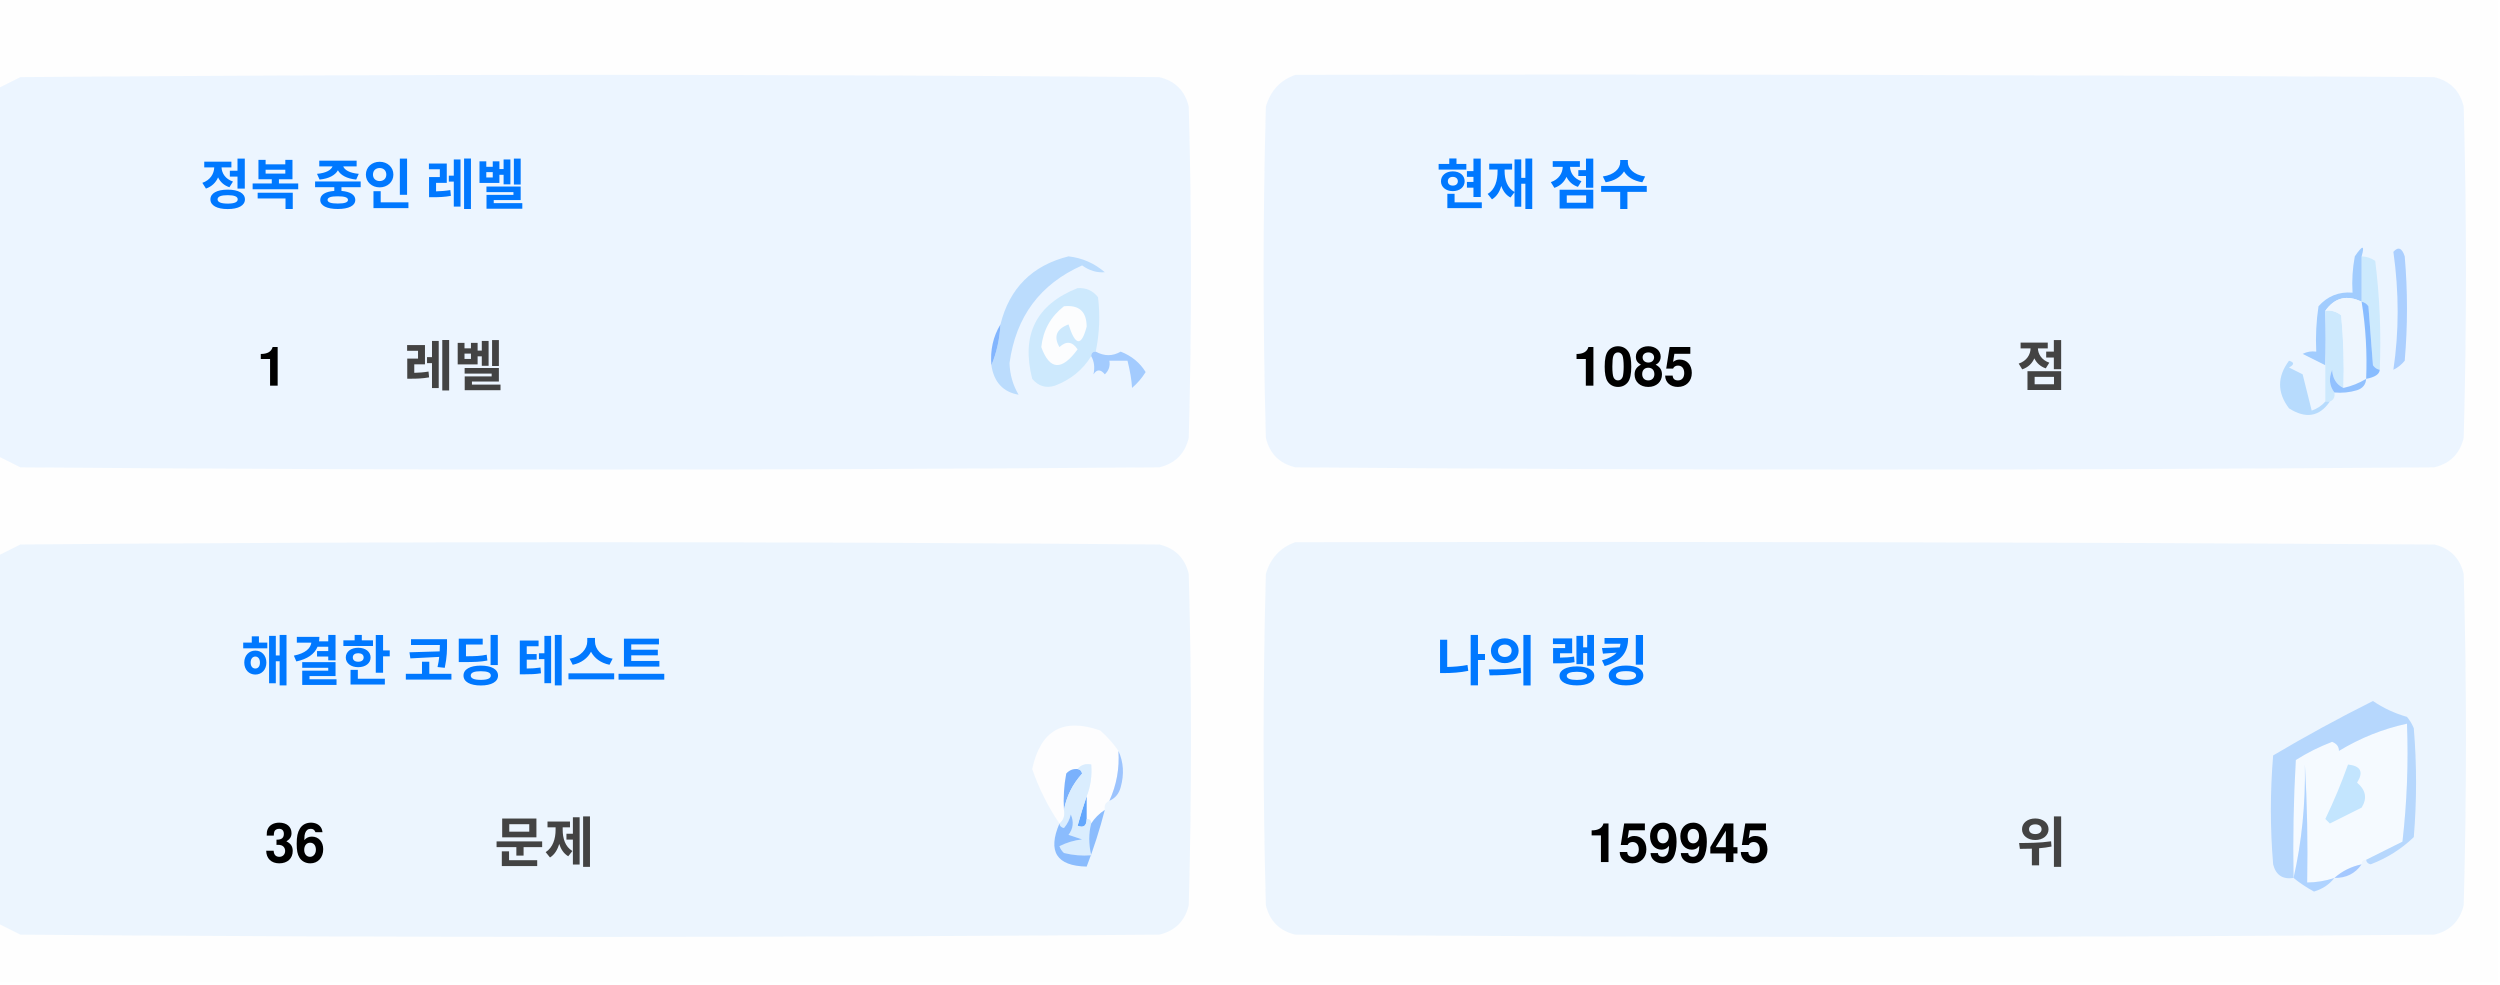
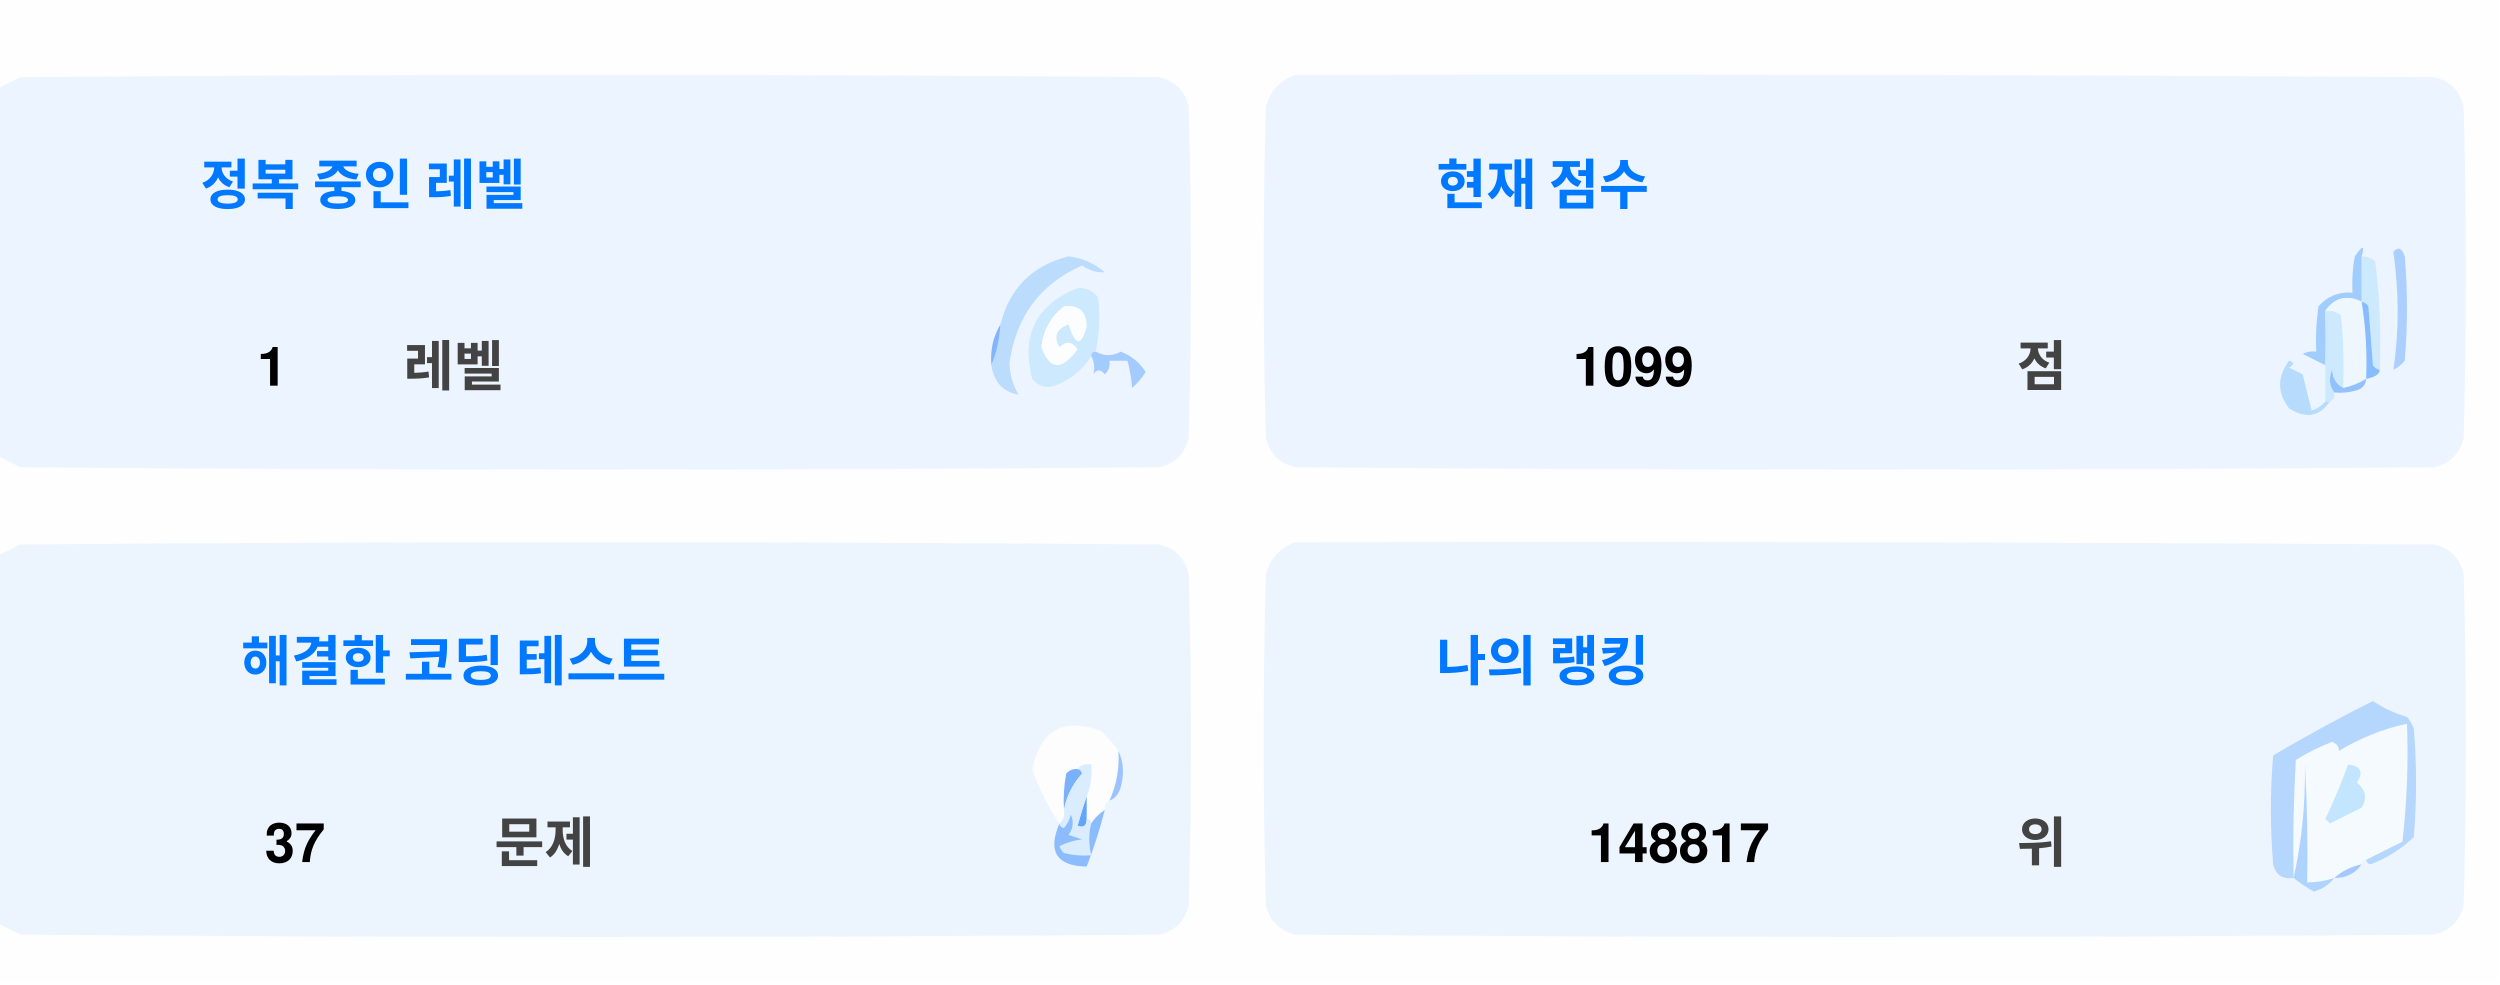
<svg xmlns="http://www.w3.org/2000/svg" version="1.1" width="551px" height="217px" style="shape-rendering:geometricPrecision; text-rendering:geometricPrecision; image-rendering:optimizeQuality; fill-rule:evenodd; clip-rule:evenodd">
  <style>.title {fill: #434343;font-size: 1rem;line-height: 1.5rem;font-weight: bold;font-family: -apple-system, BlinkMacSystemFont, Segoe UI, Helvetica, Arial, sans-serif, Apple Color Emoji, Segoe UI Emoji;}.desc {fill: #434343;font-size: 2.5rem;font-weight: bold;line-height: 1.5rem;font-family: -apple-system, BlinkMacSystemFont, Segoe UI, Helvetica, Arial, sans-serif, Apple Color Emoji, Segoe UI Emoji;}.desc-2 {fill: #434343;font-size: 1rem;font-weight: bold;line-height: 1.5rem;font-family: -apple-system, BlinkMacSystemFont, Segoe UI, Helvetica, Arial, sans-serif, Apple Color Emoji, Segoe UI Emoji;}.text, .desc {animation: twinkling 4s ease-in-out infinite;}@keyframes twinkling {40% { opacity: 1; }50% { opacity: 0.5; }60% { opacity: 1; }70% { opacity: 0.5; }80% { opacity: 1; }}</style>
  <g>
    <path style="opacity:1" fill="#fefefe" d="M -0.5,-0.5 C 183.167,-0.5 366.833,-0.5 550.5,-0.5C 550.5,71.833 550.5,144.167 550.5,216.5C 366.833,216.5 183.167,216.5 -0.5,216.5C -0.5,212.167 -0.5,207.833 -0.5,203.5C 1.14,204.32 2.807,205.153 4.5,206C 88.167,206.667 171.833,206.667 255.5,206C 259,205.167 261.167,203 262,199.5C 262.667,175.167 262.667,150.833 262,126.5C 261.167,123 259,120.833 255.5,120C 171.833,119.333 88.167,119.333 4.5,120C 2.807,120.847 1.14,121.68 -0.5,122.5C -0.5,115.167 -0.5,107.833 -0.5,100.5C 1.14,101.32 2.807,102.153 4.5,103C 88.167,103.667 171.833,103.667 255.5,103C 259,102.167 261.167,100 262,96.5C 262.667,72.167 262.667,47.833 262,23.5C 261.167,20 259,17.833 255.5,17C 171.833,16.333 88.167,16.333 4.5,17C 2.807,17.847 1.14,18.68 -0.5,19.5C -0.5,12.833 -0.5,6.167 -0.5,-0.5 Z" />
  </g>
  <g>
    <path style="opacity:1" fill="#ecf5ff" d="M -0.5,100.5 C -0.5,73.5 -0.5,46.5 -0.5,19.5C 1.14,18.68 2.807,17.847 4.5,17C 88.167,16.333 171.833,16.333 255.5,17C 259,17.833 261.167,20 262,23.5C 262.667,47.833 262.667,72.167 262,96.5C 261.167,100 259,102.167 255.5,103C 171.833,103.667 88.167,103.667 4.5,103C 2.807,102.153 1.14,101.32 -0.5,100.5 Z" />
  </g>
  <g>
    <path style="opacity:1" fill="#ecf5ff" d="M 285.5,16.5 C 369.167,16.333 452.834,16.5 536.5,17C 540,17.833 542.167,20 543,23.5C 543.667,47.833 543.667,72.167 543,96.5C 542.167,100 540,102.167 536.5,103C 452.833,103.667 369.167,103.667 285.5,103C 282,102.167 279.833,100 279,96.5C 278.333,72.167 278.333,47.833 279,23.5C 280.018,19.985 282.185,17.652 285.5,16.5 Z" />
  </g>
  <g>
    <path style="opacity:1" fill="#cdeafd" d="M 520.5,56.5 C 521.583,56.539 522.583,56.873 523.5,57.5C 524.498,65.472 524.831,73.472 524.5,81.5C 523.883,81.389 523.383,81.056 523,80.5C 522.667,76.167 522.333,71.833 522,67.5C 521.617,66.944 521.117,66.611 520.5,66.5C 520.5,63.167 520.5,59.833 520.5,56.5 Z" />
  </g>
  <g>
    <path style="opacity:1" fill="#abcfff" d="M 527.5,55.5 C 528.566,54.308 529.399,54.641 530,56.5C 530.667,64.167 530.667,71.833 530,79.5C 529.311,80.357 528.478,81.023 527.5,81.5C 528.758,73.08 528.758,64.414 527.5,55.5 Z" />
  </g>
  <g>
    <path style="opacity:1" fill="#bbdcfd" d="M 218.5,80.5 C 219.657,77.727 220.324,74.727 220.5,71.5C 222.49,63.51 227.49,58.51 235.5,56.5C 238.528,56.847 241.194,58.014 243.5,60C 241.744,60.141 240.078,59.641 238.5,58.5C 229.247,62.607 223.914,69.773 222.5,80C 222.565,82.526 223.232,84.859 224.5,87C 221.07,86.397 219.07,84.231 218.5,80.5 Z" />
  </g>
  <g>
    <path style="opacity:1" fill="#cde9fd" d="M 241.5,77.5 C 240.833,77.5 240.5,77.833 240.5,78.5C 238.628,81.529 235.961,83.695 232.5,85C 230.536,85.624 228.869,85.124 227.5,83.5C 225.021,73.791 228.354,67.124 237.5,63.5C 239.374,63.39 240.874,64.056 242,65.5C 242.497,69.524 242.331,73.524 241.5,77.5 Z" />
  </g>
  <g>
    <path style="opacity:1" fill="#fcfdfe" d="M 234.5,67.5 C 237.826,67.162 239.493,68.662 239.5,72C 238.334,76.434 237,76.267 235.5,71.5C 232.832,72.515 232.166,74.182 233.5,76.5C 235.017,75.089 236.351,75.256 237.5,77C 234.006,81.771 231.34,81.605 229.5,76.5C 229.904,72.771 231.571,69.771 234.5,67.5 Z" />
  </g>
  <g>
    <path style="opacity:1" fill="#a1ccfe" d="M 520.5,56.5 C 520.5,59.833 520.5,63.167 520.5,66.5C 517.238,64.922 514.572,65.589 512.5,68.5C 512.617,72.81 512.617,76.81 512.5,80.5C 510.86,79.68 509.193,78.847 507.5,78C 508.448,77.517 509.448,77.35 510.5,77.5C 510.335,74.15 510.502,70.817 511,67.5C 512.995,65.253 515.495,64.253 518.5,64.5C 518.336,61.813 518.503,59.146 519,56.5C 520.731,53.969 521.231,53.969 520.5,56.5 Z" />
  </g>
  <g>
    <path style="opacity:1" fill="#cde9fd" d="M 512.5,68.5 C 513.822,68.33 514.989,68.663 516,69.5C 516.499,74.823 516.666,80.156 516.5,85.5C 514.955,84.77 514.122,83.437 514,81.5C 513.22,83.387 513.387,85.054 514.5,86.5C 514.672,87.492 514.338,88.158 513.5,88.5C 513.167,88.5 512.833,88.5 512.5,88.5C 512.5,85.833 512.5,83.167 512.5,80.5C 512.617,76.81 512.617,72.81 512.5,68.5 Z" />
  </g>
  <g>
    <path style="opacity:1" fill="#eef6fe" d="M 520.5,66.5 C 521.407,72.106 521.74,77.773 521.5,83.5C 519.95,84.441 518.284,85.108 516.5,85.5C 516.666,80.156 516.499,74.823 516,69.5C 514.989,68.663 513.822,68.33 512.5,68.5C 514.572,65.589 517.238,64.922 520.5,66.5 Z" />
  </g>
  <g>
    <path style="opacity:1" fill="#88bcff" d="M 520.5,66.5 C 521.117,66.611 521.617,66.944 522,67.5C 522.333,71.833 522.667,76.167 523,80.5C 523.383,81.056 523.883,81.389 524.5,81.5C 524.445,82.469 523.445,83.136 521.5,83.5C 521.74,77.773 521.407,72.106 520.5,66.5 Z" />
  </g>
  <g>
    <path style="opacity:1" fill="#82b5fe" d="M 220.5,71.5 C 220.324,74.727 219.657,77.727 218.5,80.5C 218.215,77.171 218.882,74.171 220.5,71.5 Z" />
  </g>
  <g>
    <path style="opacity:1" fill="#a3cbfe" d="M 240.5,78.5 C 240.5,77.833 240.833,77.5 241.5,77.5C 243.391,78.536 245.224,78.536 247,77.5C 249.391,78.429 251.225,79.929 252.5,82C 251.681,83.319 250.681,84.486 249.5,85.5C 249.409,83.777 249.075,81.777 248.5,79.5C 247.167,79.5 245.833,79.5 244.5,79.5C 244.719,80.675 244.386,81.675 243.5,82.5C 242.575,81.359 241.741,81.359 241,82.5C 241.331,80.981 241.164,79.648 240.5,78.5 Z" />
  </g>
  <g>
    <path style="opacity:1" fill="#b7dbfd" d="M 512.5,88.5 C 512.833,88.5 513.167,88.5 513.5,88.5C 511.199,91.857 508.199,92.357 504.5,90C 501.872,86.535 501.872,83.035 504.5,79.5C 505.696,79.846 505.696,80.346 504.5,81C 505.5,81.5 506.5,82 507.5,82.5C 508.167,85.167 508.833,87.833 509.5,90.5C 510.739,90.058 511.739,89.391 512.5,88.5 Z" />
  </g>
  <g>
    <path style="opacity:1" fill="#92c1fe" d="M 516.5,85.5 C 518.284,85.108 519.95,84.441 521.5,83.5C 521.423,84.75 520.756,85.583 519.5,86C 517.866,86.493 516.199,86.66 514.5,86.5C 513.387,85.054 513.22,83.387 514,81.5C 514.122,83.437 514.955,84.77 516.5,85.5 Z" />
  </g>
  <g>
    <path style="opacity:1" fill="#ecf5fe" d="M -0.5,203.5 C -0.5,176.5 -0.5,149.5 -0.5,122.5C 1.14,121.68 2.807,120.847 4.5,120C 88.167,119.333 171.833,119.333 255.5,120C 259,120.833 261.167,123 262,126.5C 262.667,150.833 262.667,175.167 262,199.5C 261.167,203 259,205.167 255.5,206C 171.833,206.667 88.167,206.667 4.5,206C 2.807,205.153 1.14,204.32 -0.5,203.5 Z" />
  </g>
  <g>
    <path style="opacity:1" fill="#ecf5fe" d="M 285.5,119.5 C 369.167,119.333 452.834,119.5 536.5,120C 540,120.833 542.167,123 543,126.5C 543.667,150.833 543.667,175.167 543,199.5C 542.167,203 540,205.167 536.5,206C 452.833,206.667 369.167,206.667 285.5,206C 282,205.167 279.833,203 279,199.5C 278.333,175.167 278.333,150.833 279,126.5C 280.018,122.985 282.185,120.652 285.5,119.5 Z" />
  </g>
  <g>
    <path style="opacity:1" fill="#fdfdfe" d="M 246.5,165.5 C 246.758,169.367 246.092,173.034 244.5,176.5C 243.662,176.842 243.328,177.508 243.5,178.5C 242.272,179.306 241.272,180.306 240.5,181.5C 240.5,180.833 240.167,180.5 239.5,180.5C 239.5,178.833 239.5,177.167 239.5,175.5C 240.369,173.283 240.702,170.95 240.5,168.5C 239.209,168.263 238.209,168.596 237.5,169.5C 236.504,169.414 235.671,169.748 235,170.5C 234.503,173.146 234.336,175.813 234.5,178.5C 234.737,179.791 234.404,180.791 233.5,181.5C 230.986,177.806 228.986,173.806 227.5,169.5C 229.309,160.957 234.309,158.124 242.5,161C 244.07,162.397 245.404,163.897 246.5,165.5 Z" />
  </g>
  <g>
    <path style="opacity:1" fill="#f5faff" d="M 521.5,189.5 C 520.833,189.5 520.5,189.833 520.5,190.5C 518.181,190.992 516.181,191.992 514.5,193.5C 512.565,194.15 510.565,194.483 508.5,194.5C 508.666,185.827 508.5,177.16 508,168.5C 508.141,177.227 507.308,185.56 505.5,193.5C 505.334,184.827 505.5,176.16 506,167.5C 508.527,165.903 511.194,164.57 514,163.5C 515.011,163.892 515.511,164.559 515.5,165.5C 520.21,162.641 525.21,160.641 530.5,159.5C 530.831,168.192 530.498,176.859 529.5,185.5C 526.807,186.847 524.14,188.18 521.5,189.5 Z" />
  </g>
  <g>
    <path style="opacity:1" fill="#b6d7fd" d="M 521.5,189.5 C 524.14,188.18 526.807,186.847 529.5,185.5C 530.498,176.859 530.831,168.192 530.5,159.5C 525.21,160.641 520.21,162.641 515.5,165.5C 515.511,164.559 515.011,163.892 514,163.5C 511.194,164.57 508.527,165.903 506,167.5C 505.5,176.16 505.334,184.827 505.5,193.5C 503.089,193.863 501.589,192.863 501,190.5C 500.333,182.5 500.333,174.5 501,166.5C 508.173,162.246 515.507,158.246 523,154.5C 525.304,156.068 527.804,157.235 530.5,158C 531.126,158.75 531.626,159.584 532,160.5C 532.667,168.5 532.667,176.5 532,184.5C 529.292,187.111 526.125,189.111 522.5,190.5C 521.893,190.376 521.56,190.043 521.5,189.5 Z" />
  </g>
  <g>
    <path style="opacity:1" fill="#c3e5fe" d="M 517.5,168.5 C 520.317,168.801 520.984,170.134 519.5,172.5C 521.439,174.122 521.772,175.956 520.5,178C 518.167,179.167 515.833,180.333 513.5,181.5C 513.167,181.167 512.833,180.833 512.5,180.5C 514.414,176.515 516.081,172.515 517.5,168.5 Z" />
  </g>
  <g>
    <path style="opacity:1" fill="#7ab1fc" d="M 237.5,169.5 C 238.043,169.56 238.376,169.893 238.5,170.5C 236.395,172.836 235.062,175.503 234.5,178.5C 234.336,175.813 234.503,173.146 235,170.5C 235.671,169.748 236.504,169.414 237.5,169.5 Z" />
  </g>
  <g>
    <path style="opacity:1" fill="#afd3ff" d="M 514.5,193.5 C 513.378,194.947 511.878,195.947 510,196.5C 508.348,195.601 506.848,194.601 505.5,193.5C 507.308,185.56 508.141,177.227 508,168.5C 508.5,177.16 508.666,185.827 508.5,194.5C 510.565,194.483 512.565,194.15 514.5,193.5 Z" />
  </g>
  <g>
    <path style="opacity:1" fill="#9cc3fd" d="M 246.5,165.5 C 247.634,167.966 247.801,170.633 247,173.5C 246.623,174.942 245.79,175.942 244.5,176.5C 246.092,173.034 246.758,169.367 246.5,165.5 Z" />
  </g>
  <g>
    <path style="opacity:1" fill="#62a6fc" d="M 239.5,175.5 C 239.5,177.167 239.5,178.833 239.5,180.5C 239.483,182.028 238.816,182.528 237.5,182C 238.117,179.723 238.784,177.556 239.5,175.5 Z" />
  </g>
  <g>
    <path style="opacity:1" fill="#daedfe" d="M 237.5,169.5 C 238.209,168.596 239.209,168.263 240.5,168.5C 240.702,170.95 240.369,173.283 239.5,175.5C 238.784,177.556 238.117,179.723 237.5,182C 238.816,182.528 239.483,182.028 239.5,180.5C 240.167,180.5 240.5,180.833 240.5,181.5C 239.918,183.669 239.918,186.002 240.5,188.5C 238.473,188.662 236.473,188.495 234.5,188C 234.043,187.586 233.709,187.086 233.5,186.5C 235.078,185.702 236.744,185.202 238.5,185C 237.5,184.667 236.5,184.333 235.5,184C 236.554,182.612 236.72,181.112 236,179.5C 235.751,180.624 235.251,181.624 234.5,182.5C 233.893,182.376 233.56,182.043 233.5,181.5C 234.404,180.791 234.737,179.791 234.5,178.5C 235.062,175.503 236.395,172.836 238.5,170.5C 238.376,169.893 238.043,169.56 237.5,169.5 Z" />
  </g>
  <g>
    <path style="opacity:1" fill="#8bbcfd" d="M 243.5,178.5 C 242.395,182.803 241.062,186.969 239.5,191C 232.857,190.847 230.857,187.68 233.5,181.5C 233.56,182.043 233.893,182.376 234.5,182.5C 235.251,181.624 235.751,180.624 236,179.5C 236.72,181.112 236.554,182.612 235.5,184C 236.5,184.333 237.5,184.667 238.5,185C 236.744,185.202 235.078,185.702 233.5,186.5C 233.709,187.086 234.043,187.586 234.5,188C 236.473,188.495 238.473,188.662 240.5,188.5C 239.918,186.002 239.918,183.669 240.5,181.5C 241.272,180.306 242.272,179.306 243.5,178.5 Z" />
  </g>
  <g>
    <path style="opacity:1" fill="#a4c8ff" d="M 520.5,190.5 C 519.089,192.539 517.089,193.539 514.5,193.5C 516.181,191.992 518.181,190.992 520.5,190.5 Z" />
  </g>
  <text text-anchor="middle" x="80" y="45" class="title" style="fill:#0078ff;" stroke="#none" stroke-width="1">정복 중인 레벨</text>
  <text text-anchor="middle" x="60" y="85" class="desc" style="fill:#000000;" stroke="#none" stroke-width="1">1</text>
  <text text-anchor="middle" x="100" y="85" class="desc-2" style="fill:#434343;" stroke="#none" stroke-width="1">레벨</text>
  <text text-anchor="middle" x="340" y="45" class="title" style="fill:#0078ff;" stroke="#none" stroke-width="1">현재 점수</text>
-   <text text-anchor="middle" x="360" y="85" class="desc" style="fill:#000000;" stroke="#none" stroke-width="1">1085</text>
+   <text text-anchor="middle" x="360" y="85" class="desc" style="fill:#000000;" stroke="#none" stroke-width="1">1099</text>
  <text text-anchor="middle" x="450" y="85" class="desc-2" style="fill:#434343;" stroke="#none" stroke-width="1">점</text>
  <text text-anchor="middle" x="100" y="150" class="title" style="fill:#0078ff;" stroke="#none" stroke-width="1">해결한 코딩 테스트</text>
-   <text text-anchor="middle" x="65" y="190" class="desc" style="fill:#000000;" stroke="#none" stroke-width="1">36</text>
+   <text text-anchor="middle" x="65" y="190" class="desc" style="fill:#000000;" stroke="#none" stroke-width="1">37</text>
  <text text-anchor="middle" x="120" y="190" class="desc-2" style="fill:#434343;" stroke="#none" stroke-width="1">문제</text>
  <text text-anchor="middle" x="340" y="150" class="title" style="fill:#0078ff;" stroke="#none" stroke-width="1">나의 랭킹</text>
-   <text text-anchor="middle" x="370" y="190" class="desc" style="fill:#000000;" stroke="#none" stroke-width="1">159945</text>
+   <text text-anchor="middle" x="370" y="190" class="desc" style="fill:#000000;" stroke="#none" stroke-width="1">148817</text>
  <text text-anchor="middle" x="450" y="190" class="desc-2" style="fill:#434343;" stroke="#none" stroke-width="1">위</text>
</svg>
